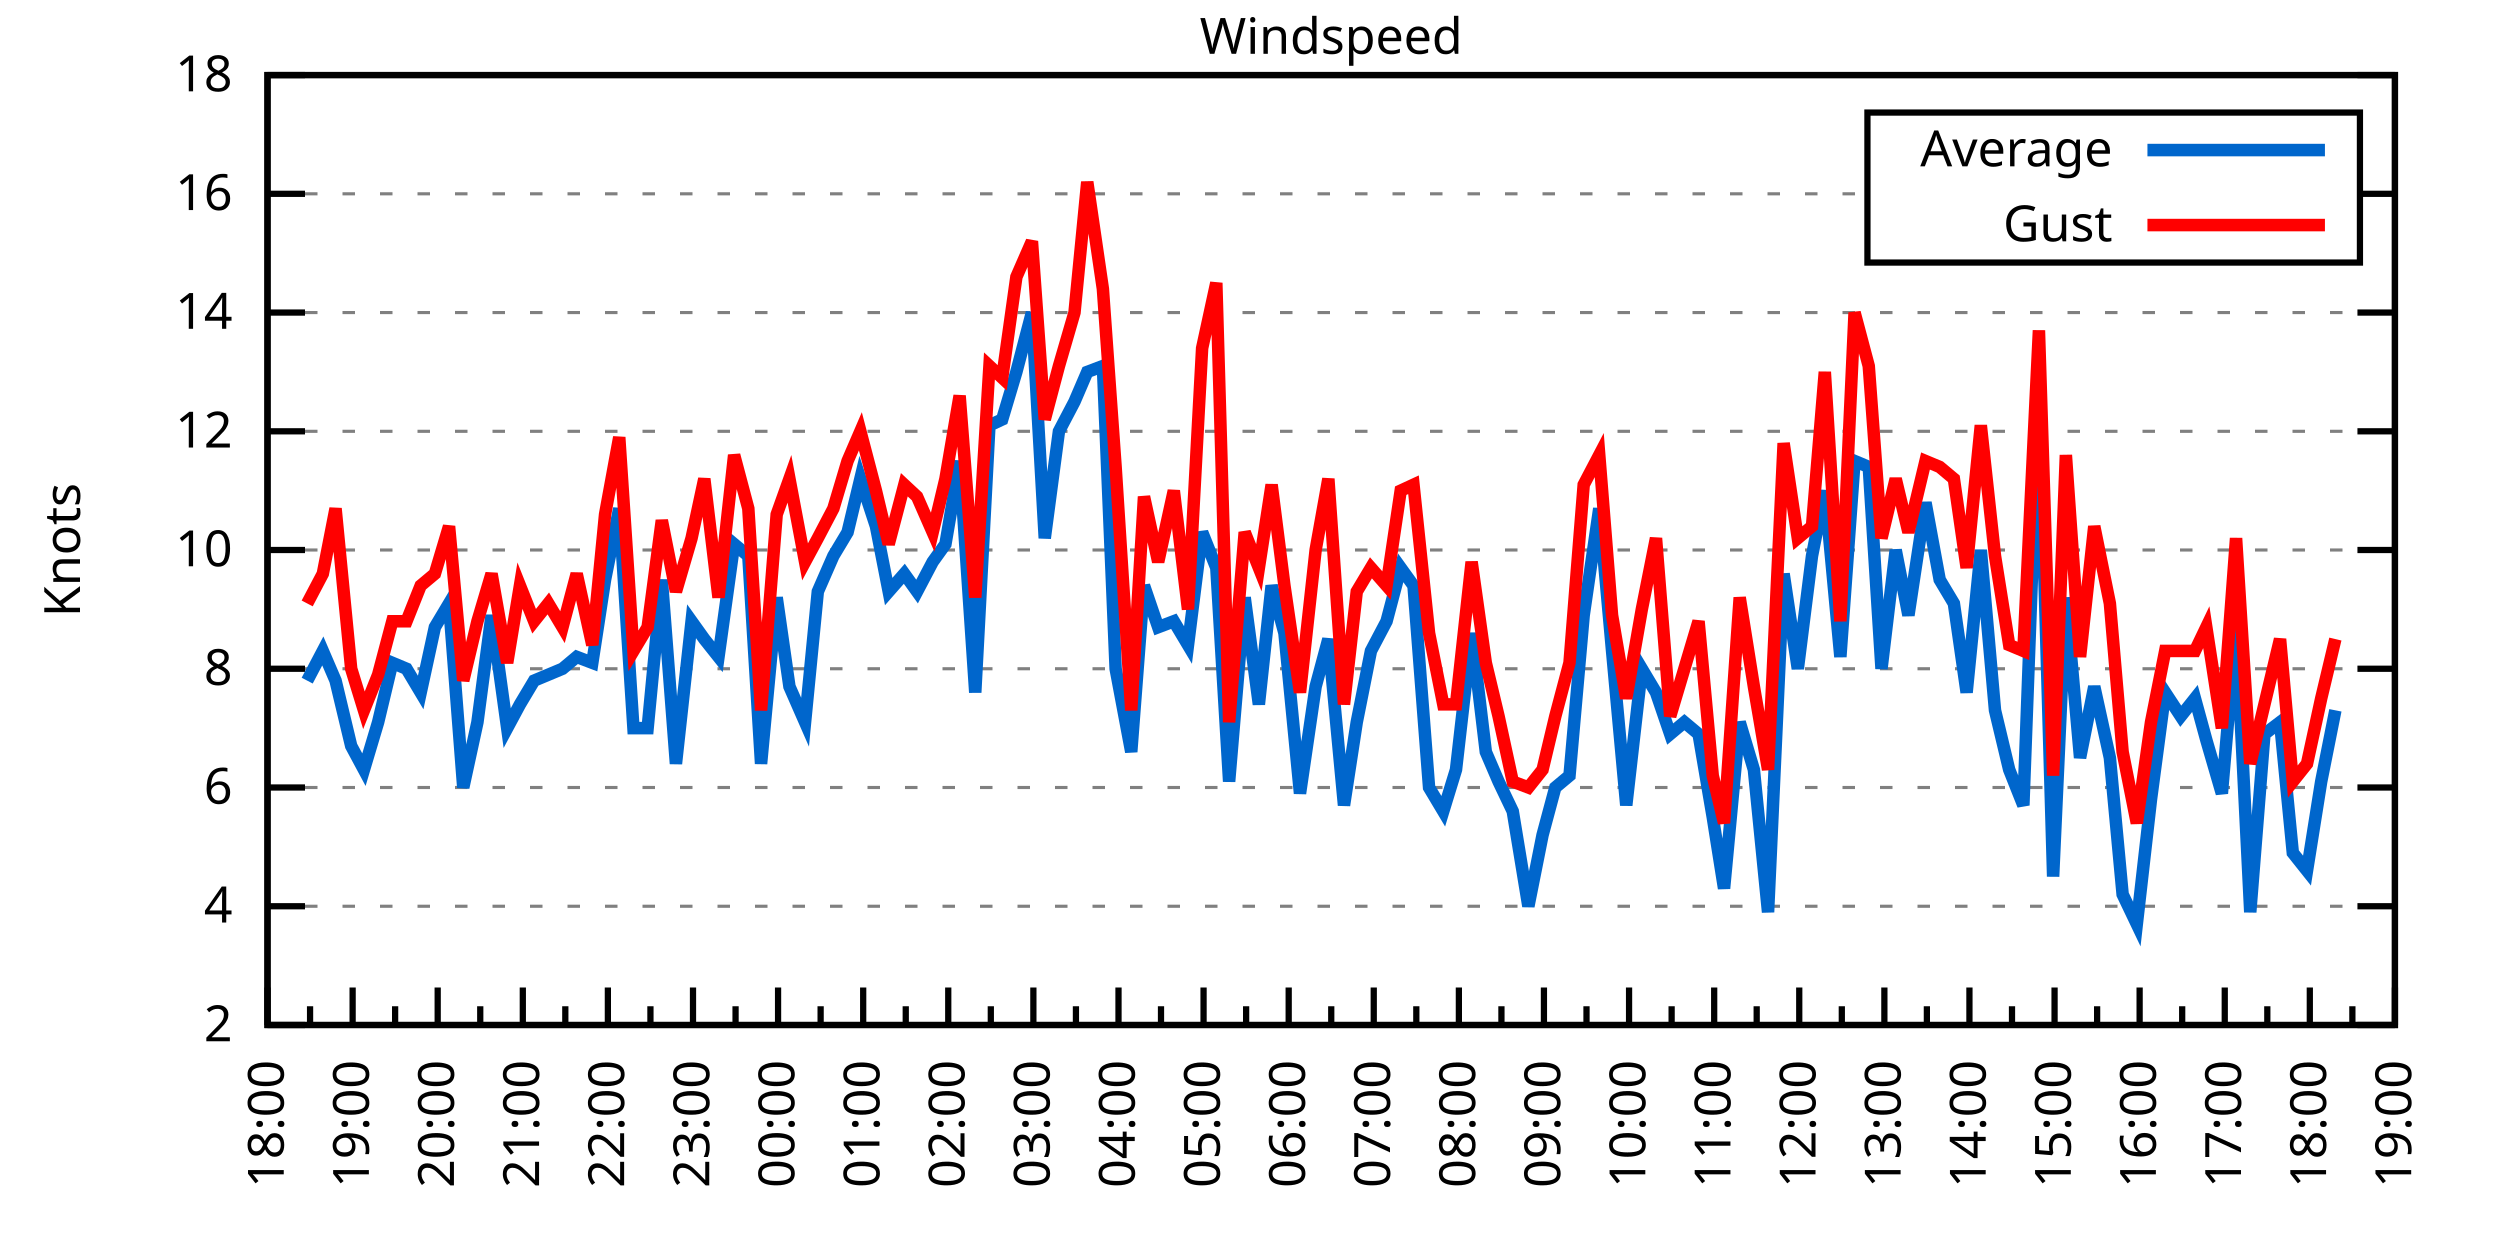
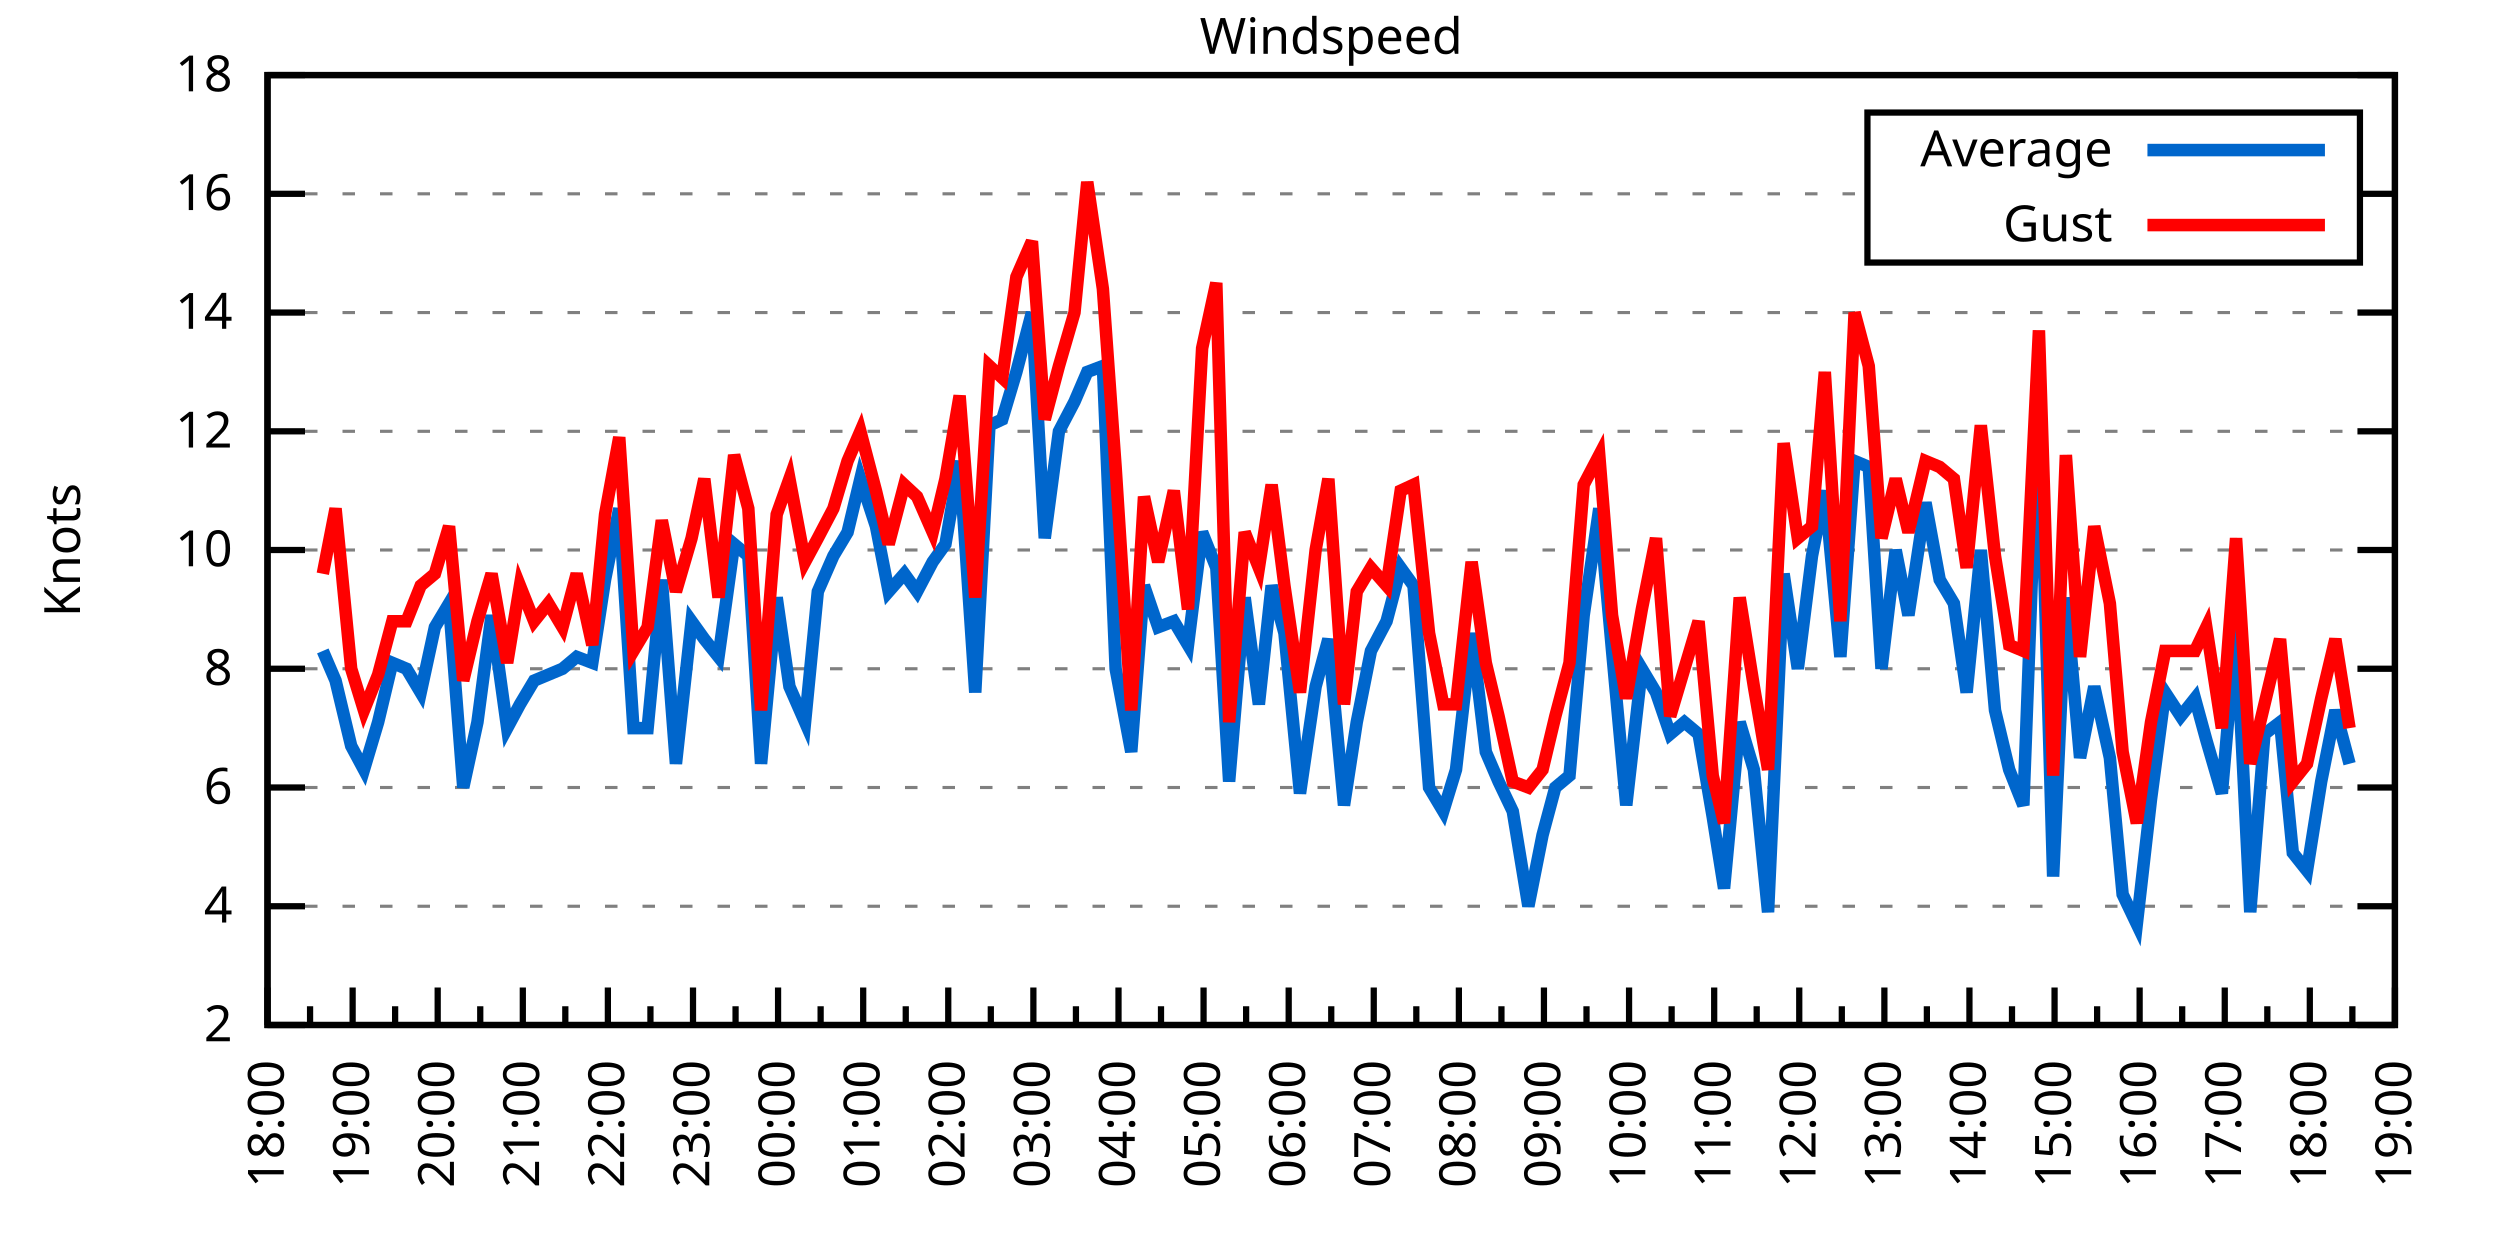
<svg xmlns="http://www.w3.org/2000/svg" xmlns:xlink="http://www.w3.org/1999/xlink" width="400" height="200" viewBox="0 0 400 200">
  <g id="gnuplot_canvas">
    <rect x="0" y="0" width="400" height="200" fill="none" />
    <defs>
      <circle id="gpDot" r="0.5" stroke-width="0.5" stroke="currentColor" />
      <path id="gpPt0" stroke-width="0.333" stroke="currentColor" d="M-1,0 h2 M0,-1 v2" />
      <path id="gpPt1" stroke-width="0.333" stroke="currentColor" d="M-1,-1 L1,1 M1,-1 L-1,1" />
      <path id="gpPt2" stroke-width="0.333" stroke="currentColor" d="M-1,0 L1,0 M0,-1 L0,1 M-1,-1 L1,1 M-1,1 L1,-1" />
      <rect id="gpPt3" stroke-width="0.333" stroke="currentColor" x="-1" y="-1" width="2" height="2" />
      <rect id="gpPt4" stroke-width="0.333" stroke="currentColor" fill="currentColor" x="-1" y="-1" width="2" height="2" />
      <circle id="gpPt5" stroke-width="0.333" stroke="currentColor" cx="0" cy="0" r="1" />
      <use xlink:href="#gpPt5" id="gpPt6" fill="currentColor" stroke="none" />
      <path id="gpPt7" stroke-width="0.333" stroke="currentColor" d="M0,-1.33 L-1.33,0.67 L1.33,0.67 z" />
      <use xlink:href="#gpPt7" id="gpPt8" fill="currentColor" stroke="none" />
      <use xlink:href="#gpPt7" id="gpPt9" stroke="currentColor" transform="rotate(180)" />
      <use xlink:href="#gpPt9" id="gpPt10" fill="currentColor" stroke="none" />
      <use xlink:href="#gpPt3" id="gpPt11" stroke="currentColor" transform="rotate(45)" />
      <use xlink:href="#gpPt11" id="gpPt12" fill="currentColor" stroke="none" />
      <path id="gpPt13" stroke-width="0.333" stroke="currentColor" d="M0,1.330 L1.265,0.411 L0.782,-1.067 L-0.782,-1.076 L-1.265,0.411 z" />
      <use xlink:href="#gpPt13" id="gpPt14" fill="currentColor" stroke="none" />
      <filter id="textbox" filterUnits="objectBoundingBox" x="0" y="0" height="1" width="1">
        <feFlood flood-color="white" flood-opacity="1" result="bgnd" />
        <feComposite in="SourceGraphic" in2="bgnd" operator="atop" />
      </filter>
      <filter id="greybox" filterUnits="objectBoundingBox" x="0" y="0" height="1" width="1">
        <feFlood flood-color="lightgrey" flood-opacity="1" result="grey" />
        <feComposite in="SourceGraphic" in2="grey" operator="atop" />
      </filter>
    </defs>
    <g fill="none" color="white" stroke="currentColor" stroke-width="1.00" stroke-linecap="butt" stroke-linejoin="miter">
</g>
    <g fill="none" color="black" stroke="currentColor" stroke-width="1.00" stroke-linecap="butt" stroke-linejoin="miter">
      <g stroke="none" shape-rendering="crispEdges">
        <polygon fill="rgb(255, 255, 255)" points="42.80,164.00 383.18,164.00 383.18,12.02 42.80,12.02 " />
      </g>
    </g>
    <g fill="none" color="black" stroke="currentColor" stroke-width="1.00" stroke-linecap="butt" stroke-linejoin="miter">
</g>
    <g fill="none" color="black" stroke="black" stroke-width="0.50" stroke-linecap="butt" stroke-linejoin="miter">
</g>
    <g fill="none" color="gray" stroke="currentColor" stroke-width="0.50" stroke-linecap="butt" stroke-linejoin="miter">
      <path stroke="gray" stroke-dasharray="2,4" class="gridline" d="M42.80,164.00 L383.19,164.00  " />
    </g>
    <g fill="none" color="gray" stroke="gray" stroke-width="1.00" stroke-linecap="butt" stroke-linejoin="miter">
</g>
    <g fill="none" color="black" stroke="currentColor" stroke-width="1.00" stroke-linecap="butt" stroke-linejoin="miter">
      <path stroke="black" d="M42.80,164.00 L48.80,164.00 M383.19,164.00 L377.19,164.00  " />
      <g transform="translate(37.20,166.60)" stroke="none" fill="black" font-family="Sans" font-size="8.00" text-anchor="end">
        <text>
          <tspan font-family="Sans"> 2</tspan>
        </text>
      </g>
    </g>
    <g fill="none" color="black" stroke="currentColor" stroke-width="1.00" stroke-linecap="butt" stroke-linejoin="miter">
</g>
    <g fill="none" color="black" stroke="black" stroke-width="0.50" stroke-linecap="butt" stroke-linejoin="miter">
</g>
    <g fill="none" color="gray" stroke="currentColor" stroke-width="0.50" stroke-linecap="butt" stroke-linejoin="miter">
      <path stroke="gray" stroke-dasharray="2,4" class="gridline" d="M42.80,145.00 L383.19,145.00  " />
    </g>
    <g fill="none" color="gray" stroke="gray" stroke-width="1.00" stroke-linecap="butt" stroke-linejoin="miter">
</g>
    <g fill="none" color="black" stroke="currentColor" stroke-width="1.00" stroke-linecap="butt" stroke-linejoin="miter">
      <path stroke="black" d="M42.80,145.00 L48.80,145.00 M383.19,145.00 L377.19,145.00  " />
      <g transform="translate(37.20,147.60)" stroke="none" fill="black" font-family="Sans" font-size="8.00" text-anchor="end">
        <text>
          <tspan font-family="Sans"> 4</tspan>
        </text>
      </g>
    </g>
    <g fill="none" color="black" stroke="currentColor" stroke-width="1.00" stroke-linecap="butt" stroke-linejoin="miter">
</g>
    <g fill="none" color="black" stroke="black" stroke-width="0.50" stroke-linecap="butt" stroke-linejoin="miter">
</g>
    <g fill="none" color="gray" stroke="currentColor" stroke-width="0.50" stroke-linecap="butt" stroke-linejoin="miter">
      <path stroke="gray" stroke-dasharray="2,4" class="gridline" d="M42.80,126.00 L383.19,126.00  " />
    </g>
    <g fill="none" color="gray" stroke="gray" stroke-width="1.00" stroke-linecap="butt" stroke-linejoin="miter">
</g>
    <g fill="none" color="black" stroke="currentColor" stroke-width="1.00" stroke-linecap="butt" stroke-linejoin="miter">
      <path stroke="black" d="M42.80,126.00 L48.80,126.00 M383.19,126.00 L377.19,126.00  " />
      <g transform="translate(37.20,128.60)" stroke="none" fill="black" font-family="Sans" font-size="8.00" text-anchor="end">
        <text>
          <tspan font-family="Sans"> 6</tspan>
        </text>
      </g>
    </g>
    <g fill="none" color="black" stroke="currentColor" stroke-width="1.00" stroke-linecap="butt" stroke-linejoin="miter">
</g>
    <g fill="none" color="black" stroke="black" stroke-width="0.50" stroke-linecap="butt" stroke-linejoin="miter">
</g>
    <g fill="none" color="gray" stroke="currentColor" stroke-width="0.50" stroke-linecap="butt" stroke-linejoin="miter">
      <path stroke="gray" stroke-dasharray="2,4" class="gridline" d="M42.80,107.00 L383.19,107.00  " />
    </g>
    <g fill="none" color="gray" stroke="gray" stroke-width="1.00" stroke-linecap="butt" stroke-linejoin="miter">
</g>
    <g fill="none" color="black" stroke="currentColor" stroke-width="1.00" stroke-linecap="butt" stroke-linejoin="miter">
      <path stroke="black" d="M42.80,107.00 L48.80,107.00 M383.19,107.00 L377.19,107.00  " />
      <g transform="translate(37.20,109.60)" stroke="none" fill="black" font-family="Sans" font-size="8.00" text-anchor="end">
        <text>
          <tspan font-family="Sans"> 8</tspan>
        </text>
      </g>
    </g>
    <g fill="none" color="black" stroke="currentColor" stroke-width="1.00" stroke-linecap="butt" stroke-linejoin="miter">
</g>
    <g fill="none" color="black" stroke="black" stroke-width="0.50" stroke-linecap="butt" stroke-linejoin="miter">
</g>
    <g fill="none" color="gray" stroke="currentColor" stroke-width="0.50" stroke-linecap="butt" stroke-linejoin="miter">
      <path stroke="gray" stroke-dasharray="2,4" class="gridline" d="M42.80,88.00 L383.19,88.00  " />
    </g>
    <g fill="none" color="gray" stroke="gray" stroke-width="1.00" stroke-linecap="butt" stroke-linejoin="miter">
</g>
    <g fill="none" color="black" stroke="currentColor" stroke-width="1.00" stroke-linecap="butt" stroke-linejoin="miter">
      <path stroke="black" d="M42.80,88.00 L48.80,88.00 M383.19,88.00 L377.19,88.00  " />
      <g transform="translate(37.20,90.60)" stroke="none" fill="black" font-family="Sans" font-size="8.00" text-anchor="end">
        <text>
          <tspan font-family="Sans"> 10</tspan>
        </text>
      </g>
    </g>
    <g fill="none" color="black" stroke="currentColor" stroke-width="1.00" stroke-linecap="butt" stroke-linejoin="miter">
</g>
    <g fill="none" color="black" stroke="black" stroke-width="0.50" stroke-linecap="butt" stroke-linejoin="miter">
</g>
    <g fill="none" color="gray" stroke="currentColor" stroke-width="0.50" stroke-linecap="butt" stroke-linejoin="miter">
      <path stroke="gray" stroke-dasharray="2,4" class="gridline" d="M42.80,69.01 L383.19,69.01  " />
    </g>
    <g fill="none" color="gray" stroke="gray" stroke-width="1.00" stroke-linecap="butt" stroke-linejoin="miter">
</g>
    <g fill="none" color="black" stroke="currentColor" stroke-width="1.00" stroke-linecap="butt" stroke-linejoin="miter">
      <path stroke="black" d="M42.80,69.01 L48.80,69.01 M383.19,69.01 L377.19,69.01  " />
      <g transform="translate(37.20,71.61)" stroke="none" fill="black" font-family="Sans" font-size="8.00" text-anchor="end">
        <text>
          <tspan font-family="Sans"> 12</tspan>
        </text>
      </g>
    </g>
    <g fill="none" color="black" stroke="currentColor" stroke-width="1.00" stroke-linecap="butt" stroke-linejoin="miter">
</g>
    <g fill="none" color="black" stroke="black" stroke-width="0.50" stroke-linecap="butt" stroke-linejoin="miter">
</g>
    <g fill="none" color="gray" stroke="currentColor" stroke-width="0.50" stroke-linecap="butt" stroke-linejoin="miter">
      <path stroke="gray" stroke-dasharray="2,4" class="gridline" d="M42.80,50.01 L383.19,50.01  " />
    </g>
    <g fill="none" color="gray" stroke="gray" stroke-width="1.00" stroke-linecap="butt" stroke-linejoin="miter">
</g>
    <g fill="none" color="black" stroke="currentColor" stroke-width="1.00" stroke-linecap="butt" stroke-linejoin="miter">
      <path stroke="black" d="M42.80,50.01 L48.80,50.01 M383.19,50.01 L377.19,50.01  " />
      <g transform="translate(37.20,52.61)" stroke="none" fill="black" font-family="Sans" font-size="8.00" text-anchor="end">
        <text>
          <tspan font-family="Sans"> 14</tspan>
        </text>
      </g>
    </g>
    <g fill="none" color="black" stroke="currentColor" stroke-width="1.00" stroke-linecap="butt" stroke-linejoin="miter">
</g>
    <g fill="none" color="black" stroke="black" stroke-width="0.50" stroke-linecap="butt" stroke-linejoin="miter">
</g>
    <g fill="none" color="gray" stroke="currentColor" stroke-width="0.50" stroke-linecap="butt" stroke-linejoin="miter">
      <path stroke="gray" stroke-dasharray="2,4" class="gridline" d="M42.80,31.01 L298.79,31.01 M377.59,31.01 L383.19,31.01  " />
    </g>
    <g fill="none" color="gray" stroke="gray" stroke-width="1.00" stroke-linecap="butt" stroke-linejoin="miter">
</g>
    <g fill="none" color="black" stroke="currentColor" stroke-width="1.00" stroke-linecap="butt" stroke-linejoin="miter">
      <path stroke="black" d="M42.80,31.01 L48.80,31.01 M383.19,31.01 L377.19,31.01  " />
      <g transform="translate(37.20,33.61)" stroke="none" fill="black" font-family="Sans" font-size="8.00" text-anchor="end">
        <text>
          <tspan font-family="Sans"> 16</tspan>
        </text>
      </g>
    </g>
    <g fill="none" color="black" stroke="currentColor" stroke-width="1.00" stroke-linecap="butt" stroke-linejoin="miter">
</g>
    <g fill="none" color="black" stroke="black" stroke-width="0.50" stroke-linecap="butt" stroke-linejoin="miter">
</g>
    <g fill="none" color="gray" stroke="currentColor" stroke-width="0.50" stroke-linecap="butt" stroke-linejoin="miter">
      <path stroke="gray" stroke-dasharray="2,4" class="gridline" d="M42.80,12.01 L383.19,12.01  " />
    </g>
    <g fill="none" color="gray" stroke="gray" stroke-width="1.00" stroke-linecap="butt" stroke-linejoin="miter">
</g>
    <g fill="none" color="black" stroke="currentColor" stroke-width="1.00" stroke-linecap="butt" stroke-linejoin="miter">
      <path stroke="black" d="M42.80,12.01 L48.80,12.01 M383.19,12.01 L377.19,12.01  " />
      <g transform="translate(37.20,14.61)" stroke="none" fill="black" font-family="Sans" font-size="8.00" text-anchor="end">
        <text>
          <tspan font-family="Sans"> 18</tspan>
        </text>
      </g>
    </g>
    <g fill="none" color="black" stroke="currentColor" stroke-width="1.00" stroke-linecap="butt" stroke-linejoin="miter">
      <path stroke="black" d="M42.80,164.00 L42.80,158.00  " />
      <g transform="translate(45.40,169.60) rotate(270)" stroke="none" fill="black" font-family="Sans" font-size="8.00" text-anchor="end">
        <text>
          <tspan font-family="Sans">18:00</tspan>
        </text>
      </g>
    </g>
    <g fill="none" color="black" stroke="currentColor" stroke-width="1.00" stroke-linecap="butt" stroke-linejoin="miter">
      <path stroke="black" d="M49.61,164.00 L49.61,161.00 M56.42,164.00 L56.42,158.00  " />
      <g transform="translate(59.02,169.60) rotate(270)" stroke="none" fill="black" font-family="Sans" font-size="8.00" text-anchor="end">
        <text>
          <tspan font-family="Sans">19:00</tspan>
        </text>
      </g>
    </g>
    <g fill="none" color="black" stroke="currentColor" stroke-width="1.00" stroke-linecap="butt" stroke-linejoin="miter">
      <path stroke="black" d="M63.22,164.00 L63.22,161.00 M70.03,164.00 L70.03,158.00  " />
      <g transform="translate(72.63,169.60) rotate(270)" stroke="none" fill="black" font-family="Sans" font-size="8.00" text-anchor="end">
        <text>
          <tspan font-family="Sans">20:00</tspan>
        </text>
      </g>
    </g>
    <g fill="none" color="black" stroke="currentColor" stroke-width="1.00" stroke-linecap="butt" stroke-linejoin="miter">
      <path stroke="black" d="M76.84,164.00 L76.84,161.00 M83.65,164.00 L83.65,158.00  " />
      <g transform="translate(86.25,169.60) rotate(270)" stroke="none" fill="black" font-family="Sans" font-size="8.00" text-anchor="end">
        <text>
          <tspan font-family="Sans">21:00</tspan>
        </text>
      </g>
    </g>
    <g fill="none" color="black" stroke="currentColor" stroke-width="1.00" stroke-linecap="butt" stroke-linejoin="miter">
      <path stroke="black" d="M90.45,164.00 L90.45,161.00 M97.26,164.00 L97.26,158.00  " />
      <g transform="translate(99.86,169.60) rotate(270)" stroke="none" fill="black" font-family="Sans" font-size="8.00" text-anchor="end">
        <text>
          <tspan font-family="Sans">22:00</tspan>
        </text>
      </g>
    </g>
    <g fill="none" color="black" stroke="currentColor" stroke-width="1.00" stroke-linecap="butt" stroke-linejoin="miter">
      <path stroke="black" d="M104.07,164.00 L104.07,161.00 M110.88,164.00 L110.88,158.00  " />
      <g transform="translate(113.48,169.60) rotate(270)" stroke="none" fill="black" font-family="Sans" font-size="8.00" text-anchor="end">
        <text>
          <tspan font-family="Sans">23:00</tspan>
        </text>
      </g>
    </g>
    <g fill="none" color="black" stroke="currentColor" stroke-width="1.00" stroke-linecap="butt" stroke-linejoin="miter">
      <path stroke="black" d="M117.69,164.00 L117.69,161.00 M124.49,164.00 L124.49,158.00  " />
      <g transform="translate(127.09,169.60) rotate(270)" stroke="none" fill="black" font-family="Sans" font-size="8.00" text-anchor="end">
        <text>
          <tspan font-family="Sans">00:00</tspan>
        </text>
      </g>
    </g>
    <g fill="none" color="black" stroke="currentColor" stroke-width="1.00" stroke-linecap="butt" stroke-linejoin="miter">
      <path stroke="black" d="M131.30,164.00 L131.30,161.00 M138.11,164.00 L138.11,158.00  " />
      <g transform="translate(140.71,169.60) rotate(270)" stroke="none" fill="black" font-family="Sans" font-size="8.00" text-anchor="end">
        <text>
          <tspan font-family="Sans">01:00</tspan>
        </text>
      </g>
    </g>
    <g fill="none" color="black" stroke="currentColor" stroke-width="1.00" stroke-linecap="butt" stroke-linejoin="miter">
      <path stroke="black" d="M144.92,164.00 L144.92,161.00 M151.72,164.00 L151.72,158.00  " />
      <g transform="translate(154.32,169.60) rotate(270)" stroke="none" fill="black" font-family="Sans" font-size="8.00" text-anchor="end">
        <text>
          <tspan font-family="Sans">02:00</tspan>
        </text>
      </g>
    </g>
    <g fill="none" color="black" stroke="currentColor" stroke-width="1.00" stroke-linecap="butt" stroke-linejoin="miter">
      <path stroke="black" d="M158.53,164.00 L158.53,161.00 M165.34,164.00 L165.34,158.00  " />
      <g transform="translate(167.94,169.60) rotate(270)" stroke="none" fill="black" font-family="Sans" font-size="8.00" text-anchor="end">
        <text>
          <tspan font-family="Sans">03:00</tspan>
        </text>
      </g>
    </g>
    <g fill="none" color="black" stroke="currentColor" stroke-width="1.00" stroke-linecap="butt" stroke-linejoin="miter">
      <path stroke="black" d="M172.15,164.00 L172.15,161.00 M178.96,164.00 L178.96,158.00  " />
      <g transform="translate(181.56,169.60) rotate(270)" stroke="none" fill="black" font-family="Sans" font-size="8.00" text-anchor="end">
        <text>
          <tspan font-family="Sans">04:00</tspan>
        </text>
      </g>
    </g>
    <g fill="none" color="black" stroke="currentColor" stroke-width="1.00" stroke-linecap="butt" stroke-linejoin="miter">
      <path stroke="black" d="M185.76,164.00 L185.76,161.00 M192.57,164.00 L192.57,158.00  " />
      <g transform="translate(195.17,169.60) rotate(270)" stroke="none" fill="black" font-family="Sans" font-size="8.00" text-anchor="end">
        <text>
          <tspan font-family="Sans">05:00</tspan>
        </text>
      </g>
    </g>
    <g fill="none" color="black" stroke="currentColor" stroke-width="1.00" stroke-linecap="butt" stroke-linejoin="miter">
      <path stroke="black" d="M199.38,164.00 L199.38,161.00 M206.19,164.00 L206.19,158.00  " />
      <g transform="translate(208.79,169.60) rotate(270)" stroke="none" fill="black" font-family="Sans" font-size="8.00" text-anchor="end">
        <text>
          <tspan font-family="Sans">06:00</tspan>
        </text>
      </g>
    </g>
    <g fill="none" color="black" stroke="currentColor" stroke-width="1.00" stroke-linecap="butt" stroke-linejoin="miter">
      <path stroke="black" d="M213.00,164.00 L213.00,161.00 M219.80,164.00 L219.80,158.00  " />
      <g transform="translate(222.40,169.60) rotate(270)" stroke="none" fill="black" font-family="Sans" font-size="8.00" text-anchor="end">
        <text>
          <tspan font-family="Sans">07:00</tspan>
        </text>
      </g>
    </g>
    <g fill="none" color="black" stroke="currentColor" stroke-width="1.00" stroke-linecap="butt" stroke-linejoin="miter">
      <path stroke="black" d="M226.61,164.00 L226.61,161.00 M233.42,164.00 L233.42,158.00  " />
      <g transform="translate(236.02,169.60) rotate(270)" stroke="none" fill="black" font-family="Sans" font-size="8.00" text-anchor="end">
        <text>
          <tspan font-family="Sans">08:00</tspan>
        </text>
      </g>
    </g>
    <g fill="none" color="black" stroke="currentColor" stroke-width="1.00" stroke-linecap="butt" stroke-linejoin="miter">
      <path stroke="black" d="M240.23,164.00 L240.23,161.00 M247.03,164.00 L247.03,158.00  " />
      <g transform="translate(249.63,169.60) rotate(270)" stroke="none" fill="black" font-family="Sans" font-size="8.00" text-anchor="end">
        <text>
          <tspan font-family="Sans">09:00</tspan>
        </text>
      </g>
    </g>
    <g fill="none" color="black" stroke="currentColor" stroke-width="1.00" stroke-linecap="butt" stroke-linejoin="miter">
      <path stroke="black" d="M253.84,164.00 L253.84,161.00 M260.65,164.00 L260.65,158.00  " />
      <g transform="translate(263.25,169.60) rotate(270)" stroke="none" fill="black" font-family="Sans" font-size="8.00" text-anchor="end">
        <text>
          <tspan font-family="Sans">10:00</tspan>
        </text>
      </g>
    </g>
    <g fill="none" color="black" stroke="currentColor" stroke-width="1.00" stroke-linecap="butt" stroke-linejoin="miter">
      <path stroke="black" d="M267.46,164.00 L267.46,161.00 M274.27,164.00 L274.27,158.00  " />
      <g transform="translate(276.87,169.60) rotate(270)" stroke="none" fill="black" font-family="Sans" font-size="8.00" text-anchor="end">
        <text>
          <tspan font-family="Sans">11:00</tspan>
        </text>
      </g>
    </g>
    <g fill="none" color="black" stroke="currentColor" stroke-width="1.00" stroke-linecap="butt" stroke-linejoin="miter">
      <path stroke="black" d="M281.07,164.00 L281.07,161.00 M287.88,164.00 L287.88,158.00  " />
      <g transform="translate(290.48,169.60) rotate(270)" stroke="none" fill="black" font-family="Sans" font-size="8.00" text-anchor="end">
        <text>
          <tspan font-family="Sans">12:00</tspan>
        </text>
      </g>
    </g>
    <g fill="none" color="black" stroke="currentColor" stroke-width="1.00" stroke-linecap="butt" stroke-linejoin="miter">
      <path stroke="black" d="M294.69,164.00 L294.69,161.00 M301.50,164.00 L301.50,158.00  " />
      <g transform="translate(304.10,169.60) rotate(270)" stroke="none" fill="black" font-family="Sans" font-size="8.00" text-anchor="end">
        <text>
          <tspan font-family="Sans">13:00</tspan>
        </text>
      </g>
    </g>
    <g fill="none" color="black" stroke="currentColor" stroke-width="1.00" stroke-linecap="butt" stroke-linejoin="miter">
      <path stroke="black" d="M308.30,164.00 L308.30,161.00 M315.11,164.00 L315.11,158.00  " />
      <g transform="translate(317.71,169.60) rotate(270)" stroke="none" fill="black" font-family="Sans" font-size="8.00" text-anchor="end">
        <text>
          <tspan font-family="Sans">14:00</tspan>
        </text>
      </g>
    </g>
    <g fill="none" color="black" stroke="currentColor" stroke-width="1.00" stroke-linecap="butt" stroke-linejoin="miter">
      <path stroke="black" d="M321.92,164.00 L321.92,161.00 M328.73,164.00 L328.73,158.00  " />
      <g transform="translate(331.33,169.60) rotate(270)" stroke="none" fill="black" font-family="Sans" font-size="8.00" text-anchor="end">
        <text>
          <tspan font-family="Sans">15:00</tspan>
        </text>
      </g>
    </g>
    <g fill="none" color="black" stroke="currentColor" stroke-width="1.00" stroke-linecap="butt" stroke-linejoin="miter">
      <path stroke="black" d="M335.54,164.00 L335.54,161.00 M342.34,164.00 L342.34,158.00  " />
      <g transform="translate(344.94,169.60) rotate(270)" stroke="none" fill="black" font-family="Sans" font-size="8.00" text-anchor="end">
        <text>
          <tspan font-family="Sans">16:00</tspan>
        </text>
      </g>
    </g>
    <g fill="none" color="black" stroke="currentColor" stroke-width="1.00" stroke-linecap="butt" stroke-linejoin="miter">
      <path stroke="black" d="M349.15,164.00 L349.15,161.00 M355.96,164.00 L355.96,158.00  " />
      <g transform="translate(358.56,169.60) rotate(270)" stroke="none" fill="black" font-family="Sans" font-size="8.00" text-anchor="end">
        <text>
          <tspan font-family="Sans">17:00</tspan>
        </text>
      </g>
    </g>
    <g fill="none" color="black" stroke="currentColor" stroke-width="1.00" stroke-linecap="butt" stroke-linejoin="miter">
      <path stroke="black" d="M362.77,164.00 L362.77,161.00 M369.57,164.00 L369.57,158.00  " />
      <g transform="translate(372.17,169.60) rotate(270)" stroke="none" fill="black" font-family="Sans" font-size="8.00" text-anchor="end">
        <text>
          <tspan font-family="Sans">18:00</tspan>
        </text>
      </g>
    </g>
    <g fill="none" color="black" stroke="currentColor" stroke-width="1.00" stroke-linecap="butt" stroke-linejoin="miter">
      <path stroke="black" d="M376.38,164.00 L376.38,161.00 M383.19,164.00 L383.19,158.00  " />
      <g transform="translate(385.79,169.60) rotate(270)" stroke="none" fill="black" font-family="Sans" font-size="8.00" text-anchor="end">
        <text>
          <tspan font-family="Sans">19:00</tspan>
        </text>
      </g>
    </g>
    <g fill="none" color="black" stroke="currentColor" stroke-width="1.00" stroke-linecap="butt" stroke-linejoin="miter">
</g>
    <g fill="none" color="black" stroke="currentColor" stroke-width="1.00" stroke-linecap="butt" stroke-linejoin="miter">
      <path stroke="black" d="M42.80,12.01 L42.80,164.00 L383.19,164.00 L383.19,12.01 L42.80,12.01 Z  " />
    </g>
    <g fill="none" color="black" stroke="currentColor" stroke-width="1.00" stroke-linecap="butt" stroke-linejoin="miter">
      <g transform="translate(12.80,88.01) rotate(270)" stroke="none" fill="black" font-family="Sans" font-size="8.00" text-anchor="middle">
        <text>
          <tspan font-family="Sans">Knots</tspan>
        </text>
      </g>
    </g>
    <g fill="none" color="black" stroke="currentColor" stroke-width="1.00" stroke-linecap="butt" stroke-linejoin="miter">
</g>
    <g fill="none" color="black" stroke="currentColor" stroke-width="1.00" stroke-linecap="butt" stroke-linejoin="miter">
      <path stroke="black" d="M298.79,42.01 L298.79,18.01 L377.59,18.01 L377.59,42.01 L298.79,42.01 Z  " />
    </g>
    <g id="Windspeed_plot_1">
      <g fill="none" color="white" stroke="black" stroke-width="2.00" stroke-linecap="butt" stroke-linejoin="miter">
</g>
      <g fill="none" color="black" stroke="currentColor" stroke-width="2.00" stroke-linecap="butt" stroke-linejoin="miter">
        <g transform="translate(337.99,26.61)" stroke="none" fill="black" font-family="Sans" font-size="8.00" text-anchor="end">
          <text>
            <tspan font-family="Sans">Average</tspan>
          </text>
        </g>
      </g>
      <g fill="none" color="black" stroke="currentColor" stroke-width="2.00" stroke-linecap="butt" stroke-linejoin="miter">
-         <path stroke="rgb(  0, 102, 204)" d="M343.59,24.01 L371.99,24.01 M49.15,108.90 L51.65,104.15 L53.69,108.90 L56.19,119.35 L58.23,123.15 L60.50,115.55   L62.77,106.05 L65.04,107.00 L67.31,110.80 L69.58,100.35 L71.85,96.55 L74.12,126.00 L76.39,115.55 L78.65,98.45   L81.15,116.50 L83.19,112.70 L85.46,108.90 L87.73,107.95 L90.00,107.00 L92.27,105.10 L94.77,106.05 L96.81,92.75   L99.08,81.36 L101.35,116.50 L103.62,116.50 L105.89,92.75 L108.15,122.20 L110.65,99.40 L112.69,102.25 L114.96,105.10   L117.46,87.06 L119.73,88.95 L121.77,122.20 L124.27,95.60 L126.31,109.85 L128.81,115.55 L130.85,94.65 L133.34,88.95   L135.61,85.16 L137.66,76.61 L140.15,84.21 L142.19,94.65 L144.69,91.80 L146.73,94.65 L149.23,89.90 L151.27,87.06   L153.54,73.76 L156.04,110.80 L158.31,68.06 L160.35,67.11 L162.62,59.51 L165.11,50.01 L167.16,86.11 L169.43,69.01   L171.92,64.26 L173.96,59.51 L176.46,58.56 L178.50,107.00 L181.00,120.30 L183.04,93.70 L185.31,100.35 L187.81,99.40   L190.08,103.20 L192.34,85.16 L194.61,90.85 L196.66,125.05 L199.15,95.60 L201.42,112.70 L203.46,93.70 L205.51,101.30   L208.00,126.95 L210.50,109.85 L212.54,102.25 L215.04,128.85 L217.08,115.55 L219.35,104.15 L221.85,99.40 L224.11,90.85   L226.16,93.70 L228.65,126.00 L230.92,129.80 L232.96,123.15 L235.46,101.30 L237.73,120.30 L239.77,125.05 L242.04,129.80   L244.54,145.00 L246.81,133.60 L248.85,126.00 L251.12,124.10 L253.39,98.45 L255.88,81.36 L257.93,104.15 L260.20,128.85   L262.69,107.00 L264.96,110.80 L267.23,117.45 L269.50,115.55 L271.77,117.45 L274.04,130.75 L275.85,142.15 L278.35,115.55   L280.62,123.15 L282.89,145.95 L285.38,91.80 L287.65,107.00 L289.92,88.95 L291.97,78.51 L294.46,105.10 L296.73,73.76   L299.00,74.71 L301.04,107.00 L303.31,88.00 L305.35,98.45 L308.08,80.41 L310.35,92.75 L312.62,96.55 L314.66,110.80   L316.93,88.00 L319.20,113.65 L321.47,123.15 L323.74,128.85 L326.23,62.36 L328.50,140.25 L330.54,95.60 L332.81,121.25   L335.08,109.85 L337.58,121.25 L339.62,143.10 L341.89,147.85 L344.16,127.90 L346.43,110.80 L348.92,114.60 L351.19,111.75   L353.01,118.40 L355.50,126.95 L357.77,100.35 L360.04,145.95 L362.31,117.45 L364.81,115.55 L366.85,136.45 L369.12,139.30   L371.39,125.05 L373.66,113.65  " />
+         <path stroke="rgb(  0, 102, 204)" d="M343.59,24.01 L371.99,24.01 M51.65,104.15 L53.69,108.90 L56.19,119.35 L58.23,123.15 L60.50,115.55 L62.77,106.05   L65.04,107.00 L67.31,110.80 L69.58,100.35 L71.85,96.55 L74.12,126.00 L76.39,115.55 L78.65,98.45 L81.15,116.50   L83.19,112.70 L85.46,108.90 L87.73,107.95 L90.00,107.00 L92.27,105.10 L94.77,106.05 L96.81,92.75 L99.08,81.36   L101.35,116.50 L103.62,116.50 L105.89,92.75 L108.15,122.20 L110.65,99.40 L112.69,102.25 L114.96,105.10 L117.46,87.06   L119.73,88.95 L121.77,122.20 L124.27,95.60 L126.31,109.85 L128.81,115.55 L130.85,94.65 L133.34,88.95 L135.61,85.16   L137.66,76.61 L140.15,84.21 L142.19,94.65 L144.69,91.80 L146.73,94.65 L149.23,89.90 L151.27,87.06 L153.54,73.76   L156.04,110.80 L158.31,68.06 L160.35,67.11 L162.62,59.51 L165.11,50.01 L167.16,86.11 L169.43,69.01 L171.92,64.26   L173.96,59.51 L176.46,58.56 L178.50,107.00 L181.00,120.30 L183.04,93.70 L185.31,100.35 L187.81,99.40 L190.08,103.20   L192.34,85.16 L194.61,90.85 L196.66,125.05 L199.15,95.60 L201.42,112.70 L203.46,93.70 L205.51,101.30 L208.00,126.95   L210.50,109.85 L212.54,102.25 L215.04,128.85 L217.08,115.55 L219.35,104.15 L221.85,99.40 L224.11,90.85 L226.16,93.70   L228.65,126.00 L230.92,129.80 L232.96,123.15 L235.46,101.30 L237.73,120.30 L239.77,125.05 L242.04,129.80 L244.54,145.00   L246.81,133.60 L248.85,126.00 L251.12,124.10 L253.39,98.45 L255.88,81.36 L257.93,104.15 L260.20,128.85 L262.69,107.00   L264.96,110.80 L267.23,117.45 L269.50,115.55 L271.77,117.45 L274.04,130.75 L275.85,142.15 L278.35,115.55 L280.62,123.15   L282.89,145.95 L285.38,91.80 L287.65,107.00 L289.92,88.95 L291.97,78.51 L294.46,105.10 L296.73,73.76 L299.00,74.71   L301.04,107.00 L303.31,88.00 L305.35,98.45 L308.08,80.41 L310.35,92.75 L312.62,96.55 L314.66,110.80 L316.93,88.00   L319.20,113.65 L321.47,123.15 L323.74,128.85 L326.23,62.36 L328.50,140.25 L330.54,95.60 L332.81,121.25 L335.08,109.85   L337.58,121.25 L339.62,143.10 L341.89,147.85 L344.16,127.90 L346.43,110.80 L348.92,114.60 L351.19,111.75 L353.01,118.40   L355.50,126.95 L357.77,100.35 L360.04,145.95 L362.31,117.45 L364.81,115.55 L366.85,136.45 L369.12,139.30 L371.39,125.05   L373.66,113.65 L375.93,122.20  " />
      </g>
    </g>
    <g id="Windspeed_plot_2">
      <g fill="none" color="black" stroke="currentColor" stroke-width="2.00" stroke-linecap="butt" stroke-linejoin="miter">
        <g transform="translate(337.99,38.61)" stroke="none" fill="black" font-family="Sans" font-size="8.00" text-anchor="end">
          <text>
            <tspan font-family="Sans">Gust</tspan>
          </text>
        </g>
      </g>
      <g fill="none" color="black" stroke="currentColor" stroke-width="2.00" stroke-linecap="butt" stroke-linejoin="miter">
-         <path stroke="rgb(255,   0,   0)" d="M343.59,36.01 L371.99,36.01 M49.15,96.55 L51.65,91.80 L53.69,81.36 L56.19,107.00 L58.23,113.65 L60.50,107.95   L62.77,99.40 L65.04,99.40 L67.31,93.70 L69.58,91.80 L71.85,84.21 L74.12,108.90 L76.39,99.40 L78.65,91.80   L81.15,106.05 L83.19,93.70 L85.46,99.40 L87.73,96.55 L90.00,100.35 L92.27,91.80 L94.77,103.20 L96.81,82.31   L99.08,69.96 L101.35,104.15 L103.62,100.35 L105.89,83.26 L108.15,94.65 L110.65,86.11 L112.69,76.61 L114.96,95.60   L117.46,72.81 L119.73,81.36 L121.77,113.65 L124.27,82.31 L126.31,76.61 L128.81,89.90 L130.85,86.11 L133.34,81.36   L135.61,73.76 L137.66,69.01 L140.15,78.51 L142.19,87.06 L144.69,77.56 L146.73,79.46 L149.23,85.16 L151.27,76.61   L153.54,63.31 L156.04,95.60 L158.31,58.56 L160.35,60.46 L162.62,44.31 L165.11,38.61 L167.16,67.11 L169.43,58.56   L171.92,50.01 L173.96,29.11 L176.46,46.21 L178.50,74.71 L181.00,113.65 L183.04,79.46 L185.31,89.90 L187.81,78.51   L190.08,97.50 L192.34,55.71 L194.61,45.26 L196.66,115.55 L199.15,85.16 L201.42,90.85 L203.46,77.56 L205.51,93.70   L208.00,110.80 L210.50,88.00 L212.54,76.61 L215.04,112.70 L217.08,94.65 L219.35,90.85 L221.85,93.70 L224.11,78.51   L226.16,77.56 L228.65,101.30 L230.92,112.70 L232.96,112.70 L235.46,89.90 L237.73,106.05 L239.77,114.60 L242.04,125.05   L244.54,126.00 L246.81,123.15 L248.85,114.60 L251.12,106.05 L253.39,77.56 L255.88,72.81 L257.93,98.45 L260.20,111.75   L262.69,97.50 L264.96,86.11 L267.23,114.60 L269.50,107.00 L271.77,99.40 L274.04,124.10 L275.85,131.70 L278.35,95.60   L280.62,109.85 L282.89,123.15 L285.38,70.91 L287.65,86.11 L289.92,84.21 L291.97,59.51 L294.46,99.40 L296.73,50.01   L299.00,58.56 L301.04,86.11 L303.31,76.61 L305.35,85.16 L308.08,73.76 L310.35,74.71 L312.62,76.61 L314.66,90.85   L316.93,68.06 L319.20,88.95 L321.47,103.20 L323.74,104.15 L326.23,52.86 L328.50,124.10 L330.54,72.81 L332.81,105.10   L335.08,84.21 L337.58,96.55 L339.62,120.30 L341.89,131.70 L344.16,115.55 L346.43,104.15 L348.92,104.15 L351.19,104.15   L353.01,100.35 L355.50,116.50 L357.77,86.11 L360.04,122.20 L362.31,112.70 L364.81,102.25 L366.85,125.05 L369.12,122.20   L371.39,111.75 L373.66,102.25  " />
+         <path stroke="rgb(255,   0,   0)" d="M343.59,36.01 L371.99,36.01 M51.65,91.80 L53.69,81.36 L56.19,107.00 L58.23,113.65 L60.50,107.95 L62.77,99.40   L65.04,99.40 L67.31,93.70 L69.58,91.80 L71.85,84.21 L74.12,108.90 L76.39,99.40 L78.65,91.80 L81.15,106.05   L83.19,93.70 L85.46,99.40 L87.73,96.55 L90.00,100.35 L92.27,91.80 L94.77,103.20 L96.81,82.31 L99.08,69.96   L101.35,104.15 L103.62,100.35 L105.89,83.26 L108.15,94.65 L110.65,86.11 L112.69,76.61 L114.96,95.60 L117.46,72.81   L119.73,81.36 L121.77,113.65 L124.27,82.31 L126.31,76.61 L128.81,89.90 L130.85,86.11 L133.34,81.36 L135.61,73.76   L137.66,69.01 L140.15,78.51 L142.19,87.06 L144.69,77.56 L146.73,79.46 L149.23,85.16 L151.27,76.61 L153.54,63.31   L156.04,95.60 L158.31,58.56 L160.35,60.46 L162.62,44.31 L165.11,38.61 L167.16,67.11 L169.43,58.56 L171.92,50.01   L173.96,29.11 L176.46,46.21 L178.50,74.71 L181.00,113.65 L183.04,79.46 L185.31,89.90 L187.81,78.51 L190.08,97.50   L192.34,55.71 L194.61,45.26 L196.66,115.55 L199.15,85.16 L201.42,90.85 L203.46,77.56 L205.51,93.70 L208.00,110.80   L210.50,88.00 L212.54,76.61 L215.04,112.70 L217.08,94.65 L219.35,90.85 L221.85,93.70 L224.11,78.51 L226.16,77.56   L228.65,101.30 L230.92,112.70 L232.96,112.70 L235.46,89.90 L237.73,106.05 L239.77,114.60 L242.04,125.05 L244.54,126.00   L246.81,123.15 L248.85,114.60 L251.12,106.05 L253.39,77.56 L255.88,72.81 L257.93,98.45 L260.20,111.75 L262.69,97.50   L264.96,86.11 L267.23,114.60 L269.50,107.00 L271.77,99.40 L274.04,124.10 L275.85,131.70 L278.35,95.60 L280.62,109.85   L282.89,123.15 L285.38,70.91 L287.65,86.11 L289.92,84.21 L291.97,59.51 L294.46,99.40 L296.73,50.01 L299.00,58.56   L301.04,86.11 L303.31,76.61 L305.35,85.16 L308.08,73.76 L310.35,74.71 L312.62,76.61 L314.66,90.85 L316.93,68.06   L319.20,88.95 L321.47,103.20 L323.74,104.15 L326.23,52.86 L328.50,124.10 L330.54,72.81 L332.81,105.10 L335.08,84.21   L337.58,96.55 L339.62,120.30 L341.89,131.70 L344.16,115.55 L346.43,104.15 L348.92,104.15 L351.19,104.15 L353.01,100.35   L355.50,116.50 L357.77,86.11 L360.04,122.20 L362.31,112.70 L364.81,102.25 L366.85,125.05 L369.12,122.20 L371.39,111.75   L373.66,102.25 L375.93,116.50  " />
      </g>
    </g>
    <g fill="none" color="black" stroke="currentColor" stroke-width="2.00" stroke-linecap="butt" stroke-linejoin="miter">
</g>
    <g fill="none" color="black" stroke="black" stroke-width="1.00" stroke-linecap="butt" stroke-linejoin="miter">
</g>
    <g fill="none" color="black" stroke="currentColor" stroke-width="1.00" stroke-linecap="butt" stroke-linejoin="miter">
      <path stroke="black" d="M42.80,12.01 L42.80,164.00 L383.19,164.00 L383.19,12.01 L42.80,12.01 Z  " />
    </g>
    <g fill="none" color="black" stroke="currentColor" stroke-width="1.00" stroke-linecap="butt" stroke-linejoin="miter">
      <g transform="translate(212.99,8.61)" stroke="none" fill="black" font-family="Sans" font-size="8.00" text-anchor="middle">
        <text>
          <tspan font-family="Sans">Windspeed</tspan>
        </text>
      </g>
    </g>
    <g fill="none" color="black" stroke="currentColor" stroke-width="1.00" stroke-linecap="butt" stroke-linejoin="miter">
</g>
  </g>
</svg>
